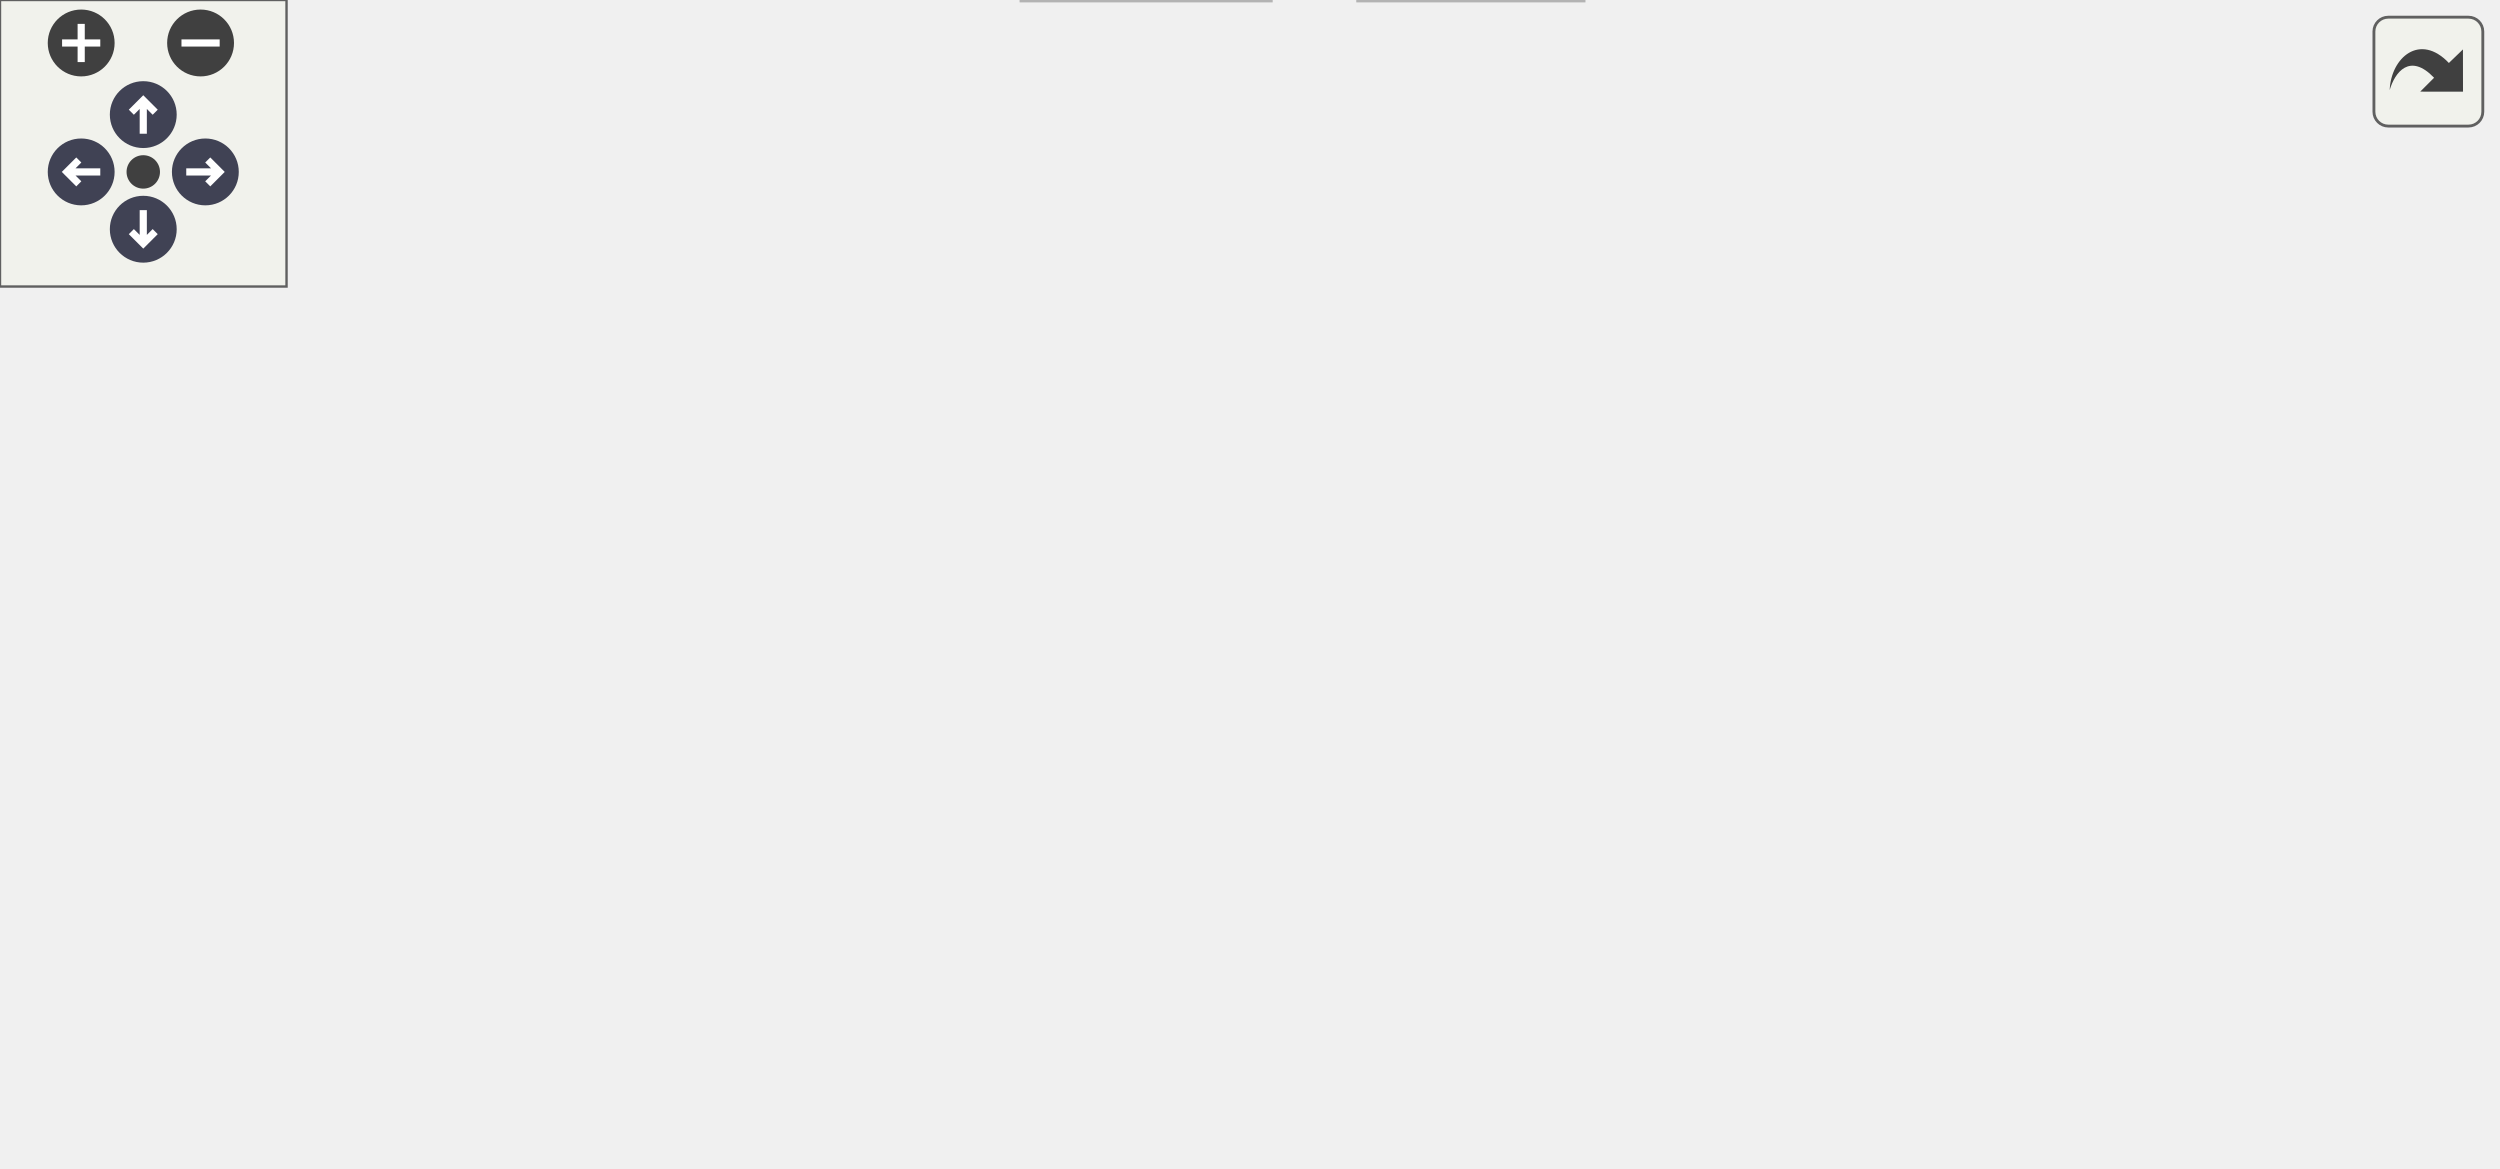
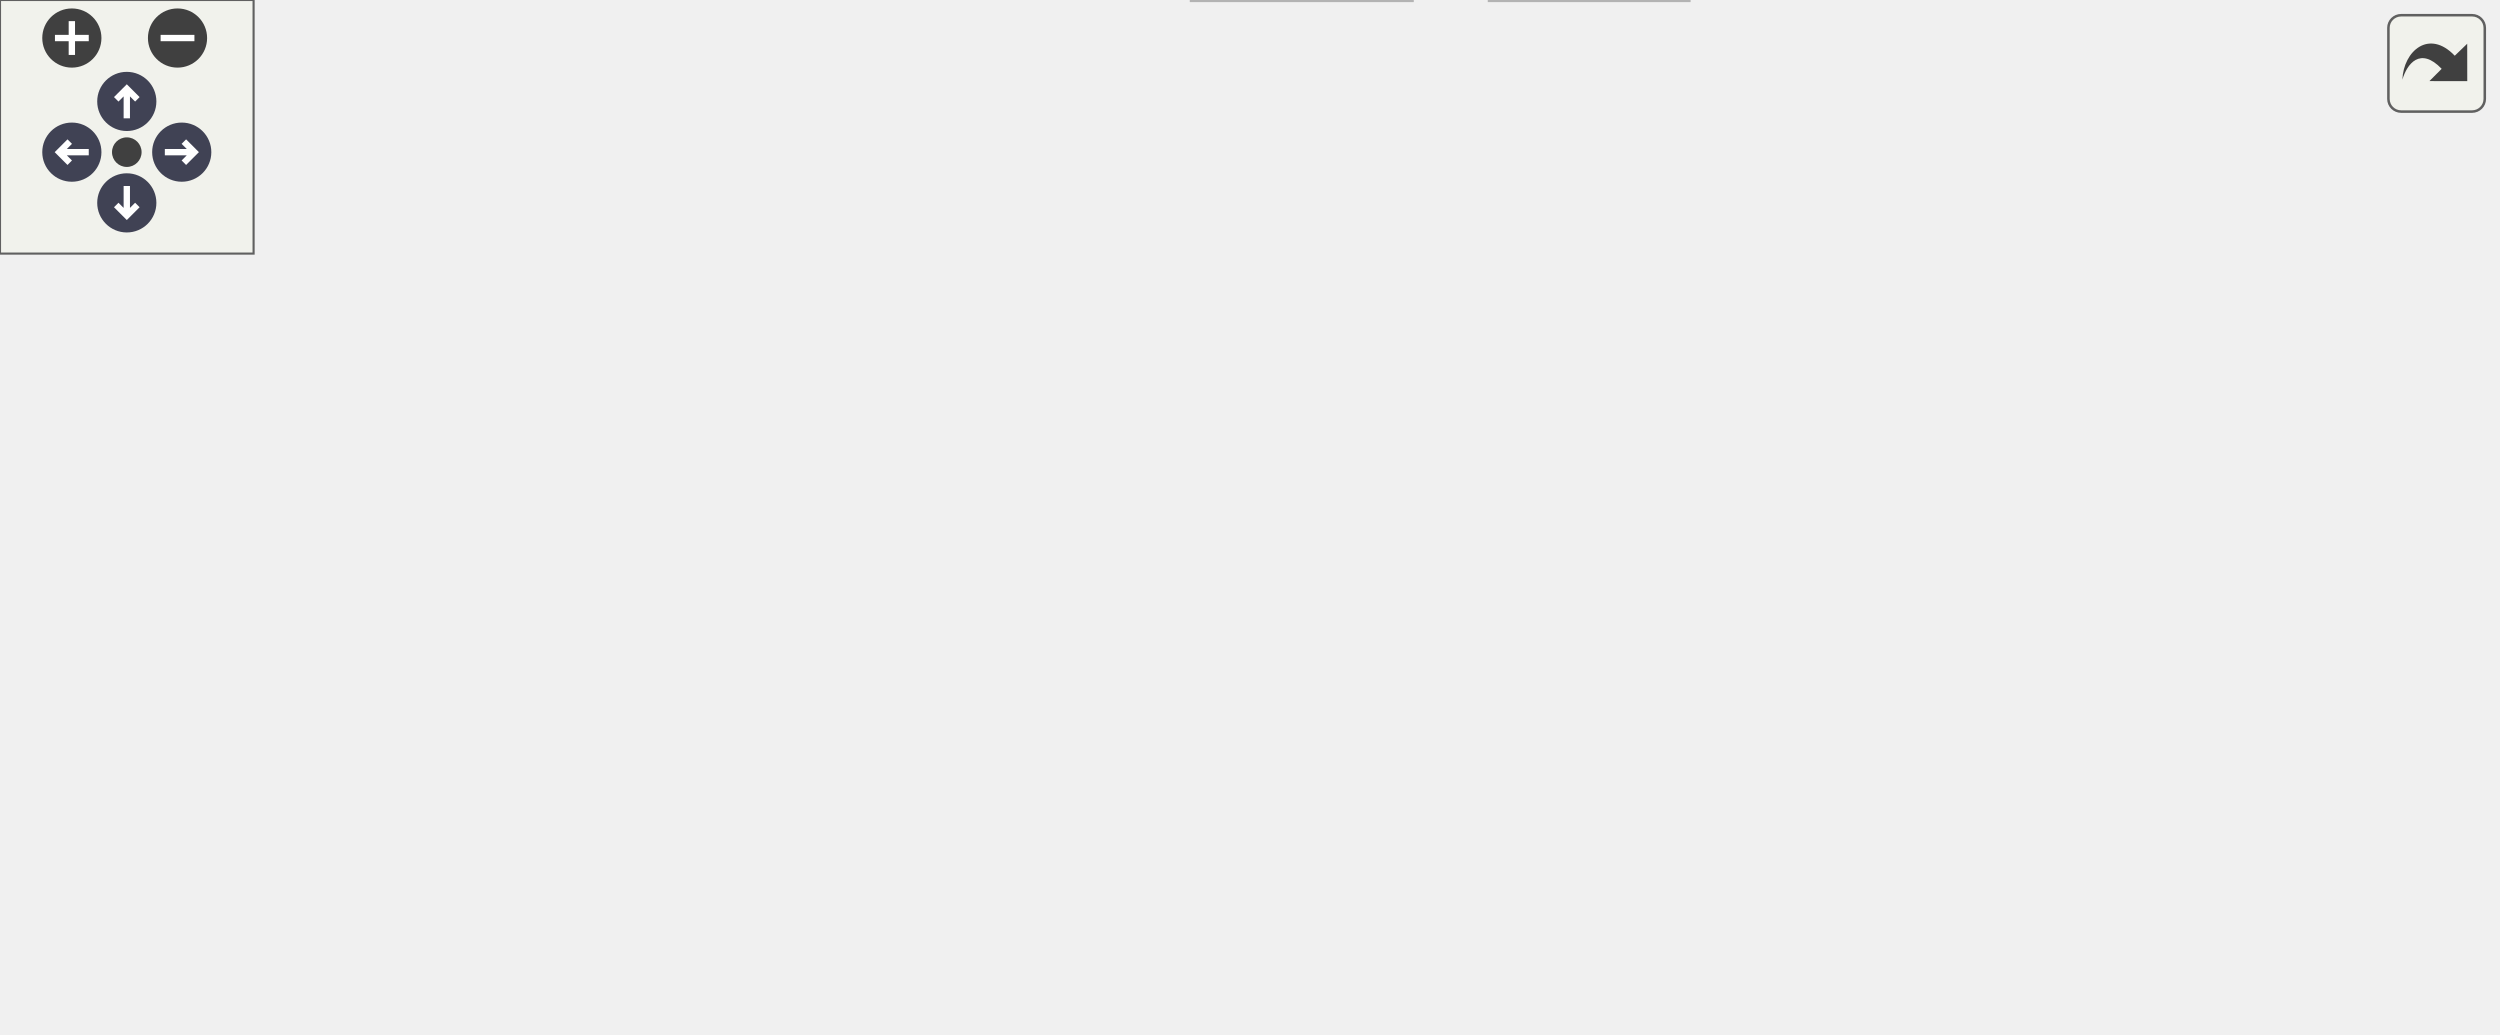
<svg xmlns="http://www.w3.org/2000/svg" xmlns:xlink="http://www.w3.org/1999/xlink" id="main" version="1.1" xml:space="preserve">
  <style type="text/css">
.node, .edge {opacity: 0.7;}
.node.selected, .edge.selected {opacity: 1;}
.edge:hover path { stroke: red; }
.edge:hover polygon { stroke: red; fill: red; }
</style>
  <defs>
    <circle id="rim" cx="0" cy="0" r="7" />
    <circle id="rim2" cx="0" cy="0" r="3.5" />
    <g id="zoomPlus">
      <use xlink:href="#rim" fill="#404040">
        <set attributeName="fill" to="#808080" begin="zoomplus.mouseover" end="zoomplus.mouseout" />
      </use>
      <path d="M-4,0h8M0,-4v8" fill="none" stroke="white" stroke-width="1.5" pointer-events="none" />
    </g>
    <g id="zoomMin">
      <use xlink:href="#rim" fill="#404040">
        <set attributeName="fill" to="#808080" begin="zoomminus.mouseover" end="zoomminus.mouseout" />
      </use>
      <path d="M-4,0h8" fill="none" stroke="white" stroke-width="1.5" pointer-events="none" />
    </g>
    <g id="arrowUp" transform="translate(30 24)">
      <use xlink:href="#rim" />
      <path pointer-events="none" fill="none" stroke="white" stroke-width="1.5" d="M0,-3.0v7 M-2.5,-0.5L0,-3.0L2.5,-0.5" />
    </g>
    <g id="arrowRight" transform="rotate(90) translate(36 -43)">
      <use xlink:href="#rim" />
      <path pointer-events="none" fill="none" stroke="white" stroke-width="1.5" d="M0,-3.0v7 M-2.5,-0.5L0,-3.0L2.5,-0.5" />
    </g>
    <g id="arrowDown" transform="rotate(180) translate(-30 -48)">
      <use xlink:href="#rim" />
      <path pointer-events="none" fill="none" stroke="white" stroke-width="1.5" d="M0,-3.0v7 M-2.5,-0.5L0,-3.0L2.5,-0.5" />
    </g>
    <g id="arrowLeft" transform="rotate(270) translate(-36 17)">
      <use xlink:href="#rim" />
      <path pointer-events="none" fill="none" stroke="white" stroke-width="1.5" d="M0,-3.0v7 M-2.5,-0.5L0,-3.0L2.5,-0.5" />
    </g>
    <g id="resetDef">
      <use xlink:href="#rim2" fill="#404040">
        <set attributeName="fill" to="#808080" begin="reset.mouseover" end="reset.mouseout" />
      </use>
    </g>
  </defs>
  <svg id="graph" class="graph">
    <g id="viewport">
      <g id="Node000001" class="node">
        <g id="a_Node000001">
          <a xlink:title=" ">
-             <polygon fill="#999999" stroke="#666666" points="122.5,-184 69.5,-184 69.5,-165 122.5,-165 122.5,-184" />
-             <text text-anchor="middle" x="96" y="-172" font-family="Helvetica,sans-Serif" font-size="10.00">fe/loc.h</text>
+             <polygon fill="#999999" stroke="#666666" points="163.5,-184 110.5,-184 110.5,-165 163.5,-165 163.5,-184" />
+             <text text-anchor="middle" x="137" y="-172" font-family="Helvetica,sans-Serif" font-size="10.00">fe/loc.h</text>
          </a>
        </g>
      </g>
      <g id="Node000002" class="node">
        <g id="a_Node000002">
          <a xlink:title=" ">
            <polygon fill="#e0e0e0" stroke="#999999" points="68,-129 0,-129 0,-110 68,-110 68,-129" />
            <text text-anchor="middle" x="34" y="-117" font-family="Helvetica,sans-Serif" font-size="10.00">filesystem</text>
          </a>
        </g>
      </g>
      <g id="edge1_Node000001_Node000002" class="edge">
        <g id="a_edge1_Node000001_Node000002">
          <a xlink:title=" ">
-             <path fill="none" stroke="#63b8ff" d="M86.04,-164.98C76.87,-157.15 63.06,-145.34 51.97,-135.86" />
-             <polygon fill="#63b8ff" stroke="#63b8ff" points="54.02,-133.01 44.14,-129.17 49.47,-138.33 54.02,-133.01" />
+             <path fill="none" stroke="#63b8ff" d="M120.45,-164.98C104.11,-156.57 78.87,-143.59 59.87,-133.81" />
+             <polygon fill="#63b8ff" stroke="#63b8ff" points="61.34,-130.63 50.85,-129.17 58.14,-136.86 61.34,-130.63" />
          </a>
        </g>
      </g>
      <g id="Node000003" class="node">
        <g id="a_Node000003">
          <a xlink:title=" ">
-             <polygon fill="#e0e0e0" stroke="#999999" points="83,-74 15,-74 15,-55 83,-55 83,-74" />
-             <text text-anchor="middle" x="49" y="-62" font-family="Helvetica,sans-Serif" font-size="10.00">fe/config.h</text>
+             <polygon fill="#e0e0e0" stroke="#999999" points="136,-129 86,-129 86,-110 136,-110 136,-129" />
+             <text text-anchor="middle" x="111" y="-117" font-family="Helvetica,sans-Serif" font-size="10.00">format</text>
          </a>
        </g>
      </g>
      <g id="edge2_Node000001_Node000003" class="edge">
        <g id="a_edge2_Node000001_Node000003">
          <a xlink:title=" ">
-             <path fill="none" stroke="#63b8ff" d="M94.14,-164.6C91.35,-152.06 85.47,-128.65 77,-110 72.71,-100.56 66.72,-90.74 61.38,-82.73" />
-             <polygon fill="#63b8ff" stroke="#63b8ff" points="64.11,-80.53 55.55,-74.3 58.36,-84.51 64.11,-80.53" />
+             <path fill="none" stroke="#63b8ff" d="M132.71,-164.75C129.19,-157.57 124.09,-147.18 119.72,-138.27" />
+             <polygon fill="#63b8ff" stroke="#63b8ff" points="122.76,-136.53 115.21,-129.09 116.48,-139.61 122.76,-136.53" />
          </a>
        </g>
      </g>
      <g id="Node000004" class="node">
        <g id="a_Node000004">
-           <a xlink:href="sym_8h.html" target="_top" xlink:title=" ">
-             <polygon fill="white" stroke="#666666" points="230.5,-129 171.5,-129 171.5,-110 230.5,-110 230.5,-129" />
-             <text text-anchor="middle" x="201" y="-117" font-family="Helvetica,sans-Serif" font-size="10.00">fe/sym.h</text>
+           <a xlink:title=" ">
+             <polygon fill="#e0e0e0" stroke="#999999" points="151,-74 83,-74 83,-55 151,-55 151,-74" />
+             <text text-anchor="middle" x="117" y="-62" font-family="Helvetica,sans-Serif" font-size="10.00">fe/config.h</text>
          </a>
        </g>
      </g>
      <g id="edge3_Node000001_Node000004" class="edge">
        <g id="a_edge3_Node000001_Node000004">
          <a xlink:title=" ">
-             <path fill="none" stroke="#63b8ff" d="M112.87,-164.98C129.61,-156.54 155.5,-143.47 174.89,-133.68" />
-             <polygon fill="#63b8ff" stroke="#63b8ff" points="176.47,-136.8 183.82,-129.17 173.32,-130.55 176.47,-136.8" />
-           </a>
-         </g>
-       </g>
-       <g id="edge6_Node000004_Node000003" class="edge">
-         <g id="a_edge6_Node000004_Node000003">
-           <a xlink:title=" ">
-             <path fill="none" stroke="#63b8ff" d="M176.58,-109.98C151.28,-101.16 111.55,-87.31 83.14,-77.41" />
-             <polygon fill="#63b8ff" stroke="#63b8ff" points="84.21,-74.07 73.61,-74.08 81.9,-80.68 84.21,-74.07" />
+             <path fill="none" stroke="#63b8ff" d="M140.3,-164.7C144.47,-152.28 150.48,-129 145,-110 142.13,-100.06 136.32,-90.2 130.72,-82.29" />
+             <polygon fill="#63b8ff" stroke="#63b8ff" points="133.5,-80.16 124.67,-74.3 127.92,-84.39 133.5,-80.16" />
          </a>
        </g>
      </g>
      <g id="Node000005" class="node">
        <g id="a_Node000005">
-           <a xlink:title=" ">
-             <polygon fill="#e0e0e0" stroke="#999999" points="161,-74 101,-74 101,-55 161,-55 161,-74" />
-             <text text-anchor="middle" x="131" y="-62" font-family="Helvetica,sans-Serif" font-size="10.00">iostream</text>
-           </a>
-         </g>
-       </g>
-       <g id="edge4_Node000004_Node000005" class="edge">
-         <g id="a_edge4_Node000004_Node000005">
-           <a xlink:title=" ">
-             <path fill="none" stroke="#63b8ff" d="M189.75,-109.98C179.2,-102 163.2,-89.88 150.56,-80.31" />
-             <polygon fill="#63b8ff" stroke="#63b8ff" points="152.54,-77.42 142.45,-74.17 148.31,-83 152.54,-77.42" />
+           <a xlink:href="sym_8h.html" target="_top" xlink:title=" ">
+             <polygon fill="white" stroke="#666666" points="298.5,-129 239.5,-129 239.5,-110 298.5,-110 298.5,-129" />
+             <text text-anchor="middle" x="269" y="-117" font-family="Helvetica,sans-Serif" font-size="10.00">fe/sym.h</text>
+           </a>
+         </g>
+       </g>
+       <g id="edge4_Node000001_Node000005" class="edge">
+         <g id="a_edge4_Node000001_Node000005">
+           <a xlink:title=" ">
+             <path fill="none" stroke="#63b8ff" d="M158.21,-164.98C179.73,-156.34 213.28,-142.87 237.83,-133.02" />
+             <polygon fill="#63b8ff" stroke="#63b8ff" points="239.43,-136.14 247.41,-129.17 236.82,-129.65 239.43,-136.14" />
+           </a>
+         </g>
+       </g>
+       <g id="edge7_Node000005_Node000004" class="edge">
+         <g id="a_edge7_Node000005_Node000004">
+           <a xlink:title=" ">
+             <path fill="none" stroke="#63b8ff" d="M244.58,-109.98C219.28,-101.16 179.55,-87.31 151.14,-77.41" />
+             <polygon fill="#63b8ff" stroke="#63b8ff" points="152.21,-74.07 141.61,-74.08 149.9,-80.68 152.21,-74.07" />
          </a>
        </g>
      </g>
      <g id="Node000006" class="node">
        <g id="a_Node000006">
          <a xlink:title=" ">
-             <polygon fill="#e0e0e0" stroke="#999999" points="223,-74 179,-74 179,-55 223,-55 223,-74" />
-             <text text-anchor="middle" x="201" y="-62" font-family="Helvetica,sans-Serif" font-size="10.00">string</text>
-           </a>
-         </g>
-       </g>
-       <g id="edge5_Node000004_Node000006" class="edge">
-         <g id="a_edge5_Node000004_Node000006">
-           <a xlink:title=" ">
-             <path fill="none" stroke="#63b8ff" d="M201,-109.75C201,-102.8 201,-92.85 201,-84.13" />
-             <polygon fill="#63b8ff" stroke="#63b8ff" points="204.5,-84.09 201,-74.09 197.5,-84.09 204.5,-84.09" />
+             <polygon fill="#e0e0e0" stroke="#999999" points="229,-74 169,-74 169,-55 229,-55 229,-74" />
+             <text text-anchor="middle" x="199" y="-62" font-family="Helvetica,sans-Serif" font-size="10.00">iostream</text>
+           </a>
+         </g>
+       </g>
+       <g id="edge5_Node000005_Node000006" class="edge">
+         <g id="a_edge5_Node000005_Node000006">
+           <a xlink:title=" ">
+             <path fill="none" stroke="#63b8ff" d="M257.75,-109.98C247.2,-102 231.2,-89.88 218.56,-80.31" />
+             <polygon fill="#63b8ff" stroke="#63b8ff" points="220.54,-77.42 210.45,-74.17 216.31,-83 220.54,-77.42" />
          </a>
        </g>
      </g>
      <g id="Node000007" class="node">
        <g id="a_Node000007">
+           <a xlink:title=" ">
+             <polygon fill="#e0e0e0" stroke="#999999" points="291,-74 247,-74 247,-55 291,-55 291,-74" />
+             <text text-anchor="middle" x="269" y="-62" font-family="Helvetica,sans-Serif" font-size="10.00">string</text>
+           </a>
+         </g>
+       </g>
+       <g id="edge6_Node000005_Node000007" class="edge">
+         <g id="a_edge6_Node000005_Node000007">
+           <a xlink:title=" ">
+             <path fill="none" stroke="#63b8ff" d="M269,-109.75C269,-102.8 269,-92.85 269,-84.13" />
+             <polygon fill="#63b8ff" stroke="#63b8ff" points="272.5,-84.09 269,-74.09 265.5,-84.09 272.5,-84.09" />
+           </a>
+         </g>
+       </g>
+       <g id="Node000008" class="node">
+         <g id="a_Node000008">
          <a xlink:href="arena_8h.html" target="_top" xlink:title=" ">
-             <polygon fill="white" stroke="#666666" points="307,-74 241,-74 241,-55 307,-55 307,-74" />
-             <text text-anchor="middle" x="274" y="-62" font-family="Helvetica,sans-Serif" font-size="10.00">fe/arena.h</text>
-           </a>
-         </g>
-       </g>
-       <g id="edge7_Node000004_Node000007" class="edge">
-         <g id="a_edge7_Node000004_Node000007">
-           <a xlink:title=" ">
-             <path fill="none" stroke="#63b8ff" d="M212.73,-109.98C223.73,-102 240.42,-89.88 253.6,-80.31" />
-             <polygon fill="#63b8ff" stroke="#63b8ff" points="256.02,-82.88 262.06,-74.17 251.91,-77.21 256.02,-82.88" />
+             <polygon fill="white" stroke="#666666" points="375,-74 309,-74 309,-55 375,-55 375,-74" />
+             <text text-anchor="middle" x="342" y="-62" font-family="Helvetica,sans-Serif" font-size="10.00">fe/arena.h</text>
+           </a>
+         </g>
+       </g>
+       <g id="edge8_Node000005_Node000008" class="edge">
+         <g id="a_edge8_Node000005_Node000008">
+           <a xlink:title=" ">
+             <path fill="none" stroke="#63b8ff" d="M280.73,-109.98C291.73,-102 308.42,-89.88 321.6,-80.31" />
+             <polygon fill="#63b8ff" stroke="#63b8ff" points="324.02,-82.88 330.06,-74.17 319.91,-77.21 324.02,-82.88" />
+           </a>
+         </g>
+       </g>
+       <g id="Node000011" class="node">
+         <g id="a_Node000011">
+           <a xlink:title=" ">
+             <polygon fill="#e0e0e0" stroke="#999999" points="479,-74 393,-74 393,-55 479,-55 479,-74" />
+             <text text-anchor="middle" x="436" y="-62" font-family="Helvetica,sans-Serif" font-size="10.00">unordered_set</text>
+           </a>
+         </g>
+       </g>
+       <g id="edge11_Node000005_Node000011" class="edge">
+         <g id="a_edge11_Node000005_Node000011">
+           <a xlink:title=" ">
+             <path fill="none" stroke="#63b8ff" d="M295.83,-109.98C323.87,-101.09 368.05,-87.07 399.3,-77.15" />
+             <polygon fill="#63b8ff" stroke="#63b8ff" points="400.49,-80.44 408.96,-74.08 398.37,-73.77 400.49,-80.44" />
+           </a>
+         </g>
+       </g>
+       <g id="Node000012" class="node">
+         <g id="a_Node000012">
+           <a xlink:title=" ">
+             <polygon fill="#e0e0e0" stroke="#999999" points="590.5,-74 497.5,-74 497.5,-55 590.5,-55 590.5,-74" />
+             <text text-anchor="middle" x="544" y="-62" font-family="Helvetica,sans-Serif" font-size="10.00">unordered_map</text>
+           </a>
+         </g>
+       </g>
+       <g id="edge12_Node000005_Node000012" class="edge">
+         <g id="a_edge12_Node000005_Node000012">
+           <a xlink:title=" ">
+             <path fill="none" stroke="#63b8ff" d="M298.69,-112.78C344.29,-103.99 432.26,-87.03 489.53,-76" />
+             <polygon fill="#63b8ff" stroke="#63b8ff" points="490.34,-79.41 499.49,-74.08 489.01,-72.53 490.34,-79.41" />
+           </a>
+         </g>
+       </g>
+       <g id="Node000009" class="node">
+         <g id="a_Node000009">
+           <a xlink:title=" ">
+             <polygon fill="#e0e0e0" stroke="#999999" points="334,-19 282,-19 282,0 334,0 334,-19" />
+             <text text-anchor="middle" x="308" y="-7" font-family="Helvetica,sans-Serif" font-size="10.00">cassert</text>
+           </a>
+         </g>
+       </g>
+       <g id="edge9_Node000008_Node000009" class="edge">
+         <g id="a_edge9_Node000008_Node000009">
+           <a xlink:title=" ">
+             <path fill="none" stroke="#63b8ff" d="M336.39,-54.75C331.68,-47.42 324.83,-36.73 319.03,-27.7" />
+             <polygon fill="#63b8ff" stroke="#63b8ff" points="321.86,-25.62 313.51,-19.09 315.96,-29.4 321.86,-25.62" />
          </a>
        </g>
      </g>
      <g id="Node000010" class="node">
        <g id="a_Node000010">
          <a xlink:title=" ">
-             <polygon fill="#e0e0e0" stroke="#999999" points="411,-74 325,-74 325,-55 411,-55 411,-74" />
-             <text text-anchor="middle" x="368" y="-62" font-family="Helvetica,sans-Serif" font-size="10.00">unordered_set</text>
-           </a>
-         </g>
-       </g>
-       <g id="edge10_Node000004_Node000010" class="edge">
-         <g id="a_edge10_Node000004_Node000010">
-           <a xlink:title=" ">
-             <path fill="none" stroke="#63b8ff" d="M227.83,-109.98C255.87,-101.09 300.05,-87.07 331.3,-77.15" />
-             <polygon fill="#63b8ff" stroke="#63b8ff" points="332.49,-80.44 340.96,-74.08 330.37,-73.77 332.49,-80.44" />
-           </a>
-         </g>
-       </g>
-       <g id="Node000011" class="node">
-         <g id="a_Node000011">
-           <a xlink:title=" ">
-             <polygon fill="#e0e0e0" stroke="#999999" points="522.5,-74 429.5,-74 429.5,-55 522.5,-55 522.5,-74" />
-             <text text-anchor="middle" x="476" y="-62" font-family="Helvetica,sans-Serif" font-size="10.00">unordered_map</text>
-           </a>
-         </g>
-       </g>
-       <g id="edge11_Node000004_Node000011" class="edge">
-         <g id="a_edge11_Node000004_Node000011">
-           <a xlink:title=" ">
-             <path fill="none" stroke="#63b8ff" d="M230.69,-112.78C276.29,-103.99 364.26,-87.03 421.53,-76" />
-             <polygon fill="#63b8ff" stroke="#63b8ff" points="422.34,-79.41 431.49,-74.08 421.01,-72.53 422.34,-79.41" />
-           </a>
-         </g>
-       </g>
-       <g id="Node000008" class="node">
-         <g id="a_Node000008">
-           <a xlink:title=" ">
-             <polygon fill="#e0e0e0" stroke="#999999" points="266,-19 214,-19 214,0 266,0 266,-19" />
-             <text text-anchor="middle" x="240" y="-7" font-family="Helvetica,sans-Serif" font-size="10.00">cassert</text>
-           </a>
-         </g>
-       </g>
-       <g id="edge8_Node000007_Node000008" class="edge">
-         <g id="a_edge8_Node000007_Node000008">
-           <a xlink:title=" ">
-             <path fill="none" stroke="#63b8ff" d="M268.39,-54.75C263.68,-47.42 256.83,-36.73 251.03,-27.7" />
-             <polygon fill="#63b8ff" stroke="#63b8ff" points="253.86,-25.62 245.51,-19.09 247.96,-29.4 253.86,-25.62" />
-           </a>
-         </g>
-       </g>
-       <g id="Node000009" class="node">
-         <g id="a_Node000009">
-           <a xlink:title=" ">
-             <polygon fill="#e0e0e0" stroke="#999999" points="331.5,-19 284.5,-19 284.5,0 331.5,0 331.5,-19" />
-             <text text-anchor="middle" x="308" y="-7" font-family="Helvetica,sans-Serif" font-size="10.00">vector</text>
-           </a>
-         </g>
-       </g>
-       <g id="edge9_Node000007_Node000009" class="edge">
-         <g id="a_edge9_Node000007_Node000009">
-           <a xlink:title=" ">
-             <path fill="none" stroke="#63b8ff" d="M279.61,-54.75C284.32,-47.42 291.17,-36.73 296.97,-27.7" />
-             <polygon fill="#63b8ff" stroke="#63b8ff" points="300.04,-29.4 302.49,-19.09 294.14,-25.62 300.04,-29.4" />
+             <polygon fill="#e0e0e0" stroke="#999999" points="399.5,-19 352.5,-19 352.5,0 399.5,0 399.5,-19" />
+             <text text-anchor="middle" x="376" y="-7" font-family="Helvetica,sans-Serif" font-size="10.00">vector</text>
+           </a>
+         </g>
+       </g>
+       <g id="edge10_Node000008_Node000010" class="edge">
+         <g id="a_edge10_Node000008_Node000010">
+           <a xlink:title=" ">
+             <path fill="none" stroke="#63b8ff" d="M347.61,-54.75C352.32,-47.42 359.17,-36.73 364.97,-27.7" />
+             <polygon fill="#63b8ff" stroke="#63b8ff" points="368.04,-29.4 370.49,-19.09 362.14,-25.62 368.04,-29.4" />
          </a>
        </g>
      </g>
    </g>
  </svg>
  <g id="navigator" transform="translate(0 0)" fill="#404254">
    <rect fill="#f2f5e9" fill-opacity="0.5" stroke="#606060" stroke-width=".5" x="0" y="0" width="60" height="60" />
    <use id="zoomplus" xlink:href="#zoomPlus" x="17" y="9" />
    <use id="zoomminus" xlink:href="#zoomMin" x="42" y="9" />
    <use id="reset" xlink:href="#resetDef" x="30" y="36" />
    <use id="arrowup" xlink:href="#arrowUp" x="0" y="0" />
    <use id="arrowright" xlink:href="#arrowRight" x="0" y="0" />
    <use id="arrowdown" xlink:href="#arrowDown" x="0" y="0" />
    <use id="arrowleft" xlink:href="#arrowLeft" x="0" y="0" />
  </g>
  <svg viewBox="0 0 15 15" width="100%" height="30px" preserveAspectRatio="xMaxYMin meet">
    <g id="arrow_out" transform="scale(0.3 0.3)">
      <a xlink:href="loc_8h__incl_org.svg" target="_base">
        <rect id="button" ry="5" rx="5" y="6" x="6" height="38" width="38" fill="#f2f5e9" fill-opacity="0.5" stroke="#606060" stroke-width="1.0" />
        <path id="arrow" d="M 11.5,31.437 C 11.94,20.098 22.043,11.323 32.159,21.979 L 37.069,17.246 C 37.069,17.246 37.088,32 37.088,32 L 22.16,31.978 C 22.16,31.978 26.998,27.14 26.998,27.14 C 18.529,18.264 13.292,25.23 11.5,31.437 z" style="fill:#404040;" />
      </a>
    </g>
  </svg>
  <style type="text/css">

[data-mouse-over-selected='false'] { opacity: 0.7; }
[data-mouse-over-selected='true']  { opacity: 1.0; }

</style>
</svg>
